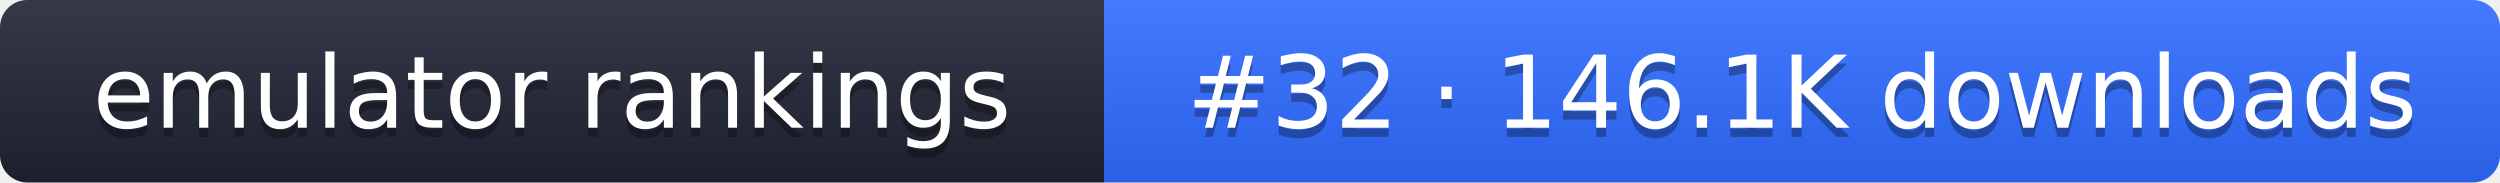
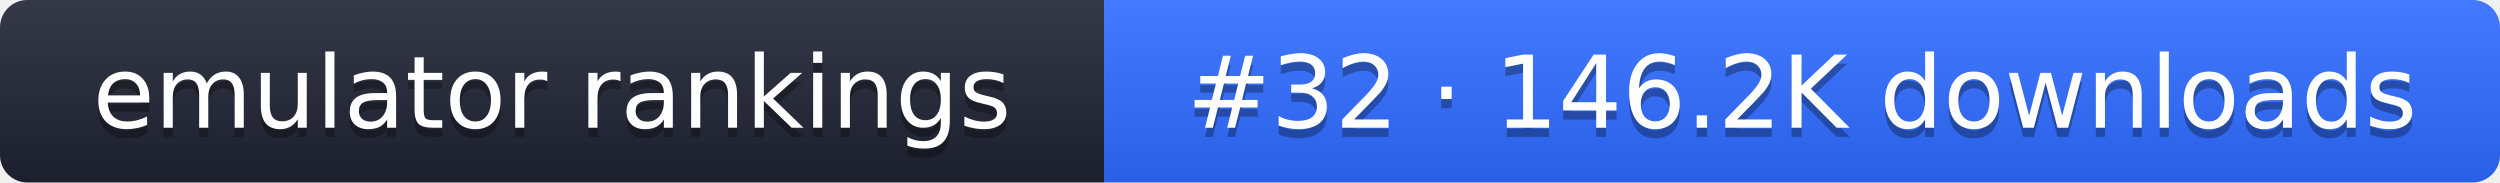
- <svg xmlns="http://www.w3.org/2000/svg" width="274" height="20" role="img" aria-label="emulator rankings: #32 · 146.1K downloads">
+ <svg xmlns="http://www.w3.org/2000/svg" width="274" height="20" role="img" aria-label="emulator rankings: #32 · 146.2K downloads">
  <linearGradient id="g" x2="0" y2="100%">
    <stop offset="0" stop-color="#fff" stop-opacity=".1" />
    <stop offset="1" stop-opacity=".1" />
  </linearGradient>
  <clipPath id="r">
    <rect width="274" height="20" rx="3" fill="#fff" />
  </clipPath>
  <g clip-path="url(#r)">
    <rect width="121" height="20" fill="#1f2433" />
    <rect x="121" width="153" height="20" fill="#2f6bff" />
    <rect width="274" height="20" fill="url(#g)" />
  </g>
  <g fill="#fff" text-anchor="middle" font-family="Verdana,DejaVu Sans,sans-serif" font-size="11">
    <text x="60.5" y="15" fill="#010101" fill-opacity=".3">emulator rankings</text>
    <text x="60.5" y="14">emulator rankings</text>
-     <text x="197.5" y="15" fill="#010101" fill-opacity=".3">#32 · 146.1K downloads</text>
-     <text x="197.5" y="14">#32 · 146.1K downloads</text>
+     <text x="197.5" y="15" fill="#010101" fill-opacity=".3">#32 · 146.2K downloads</text>
+     <text x="197.5" y="14">#32 · 146.2K downloads</text>
  </g>
</svg>
